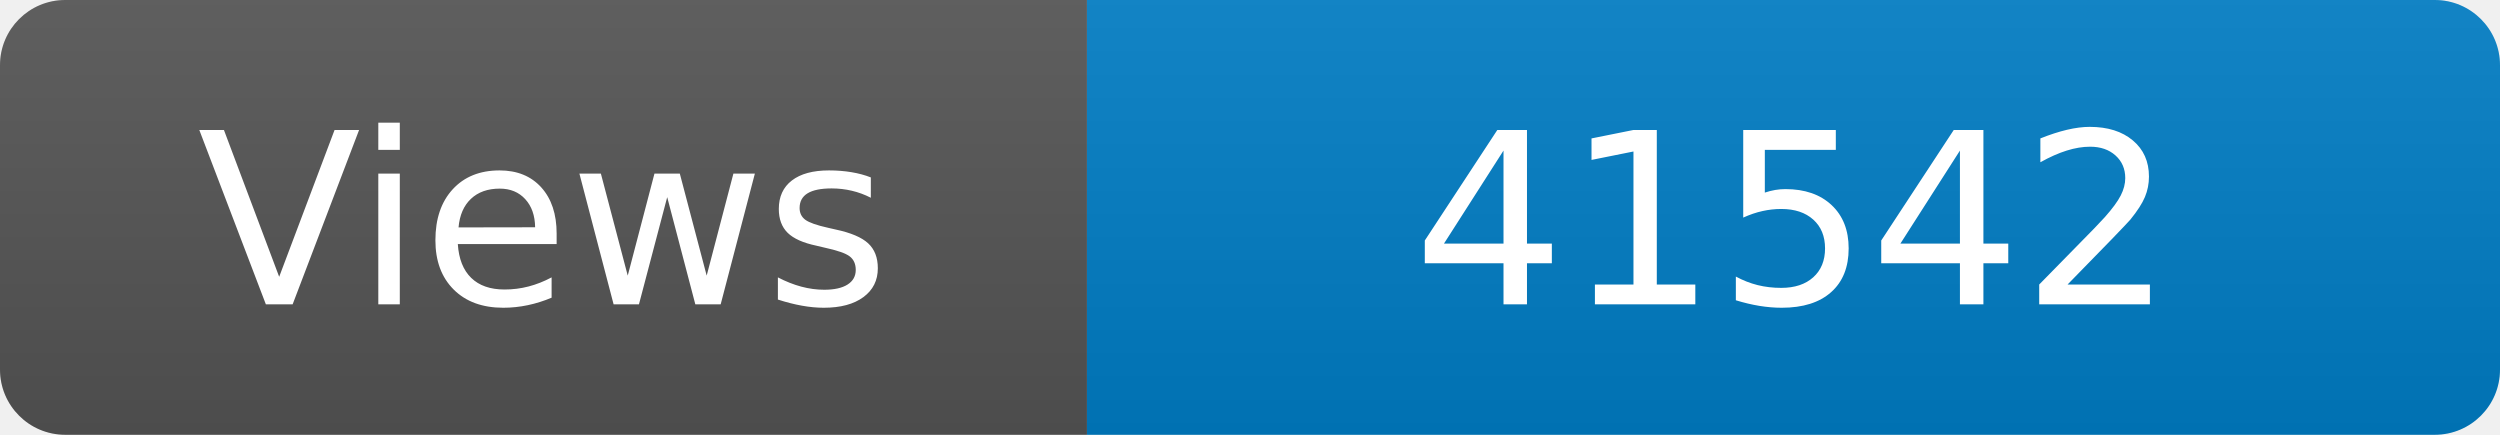
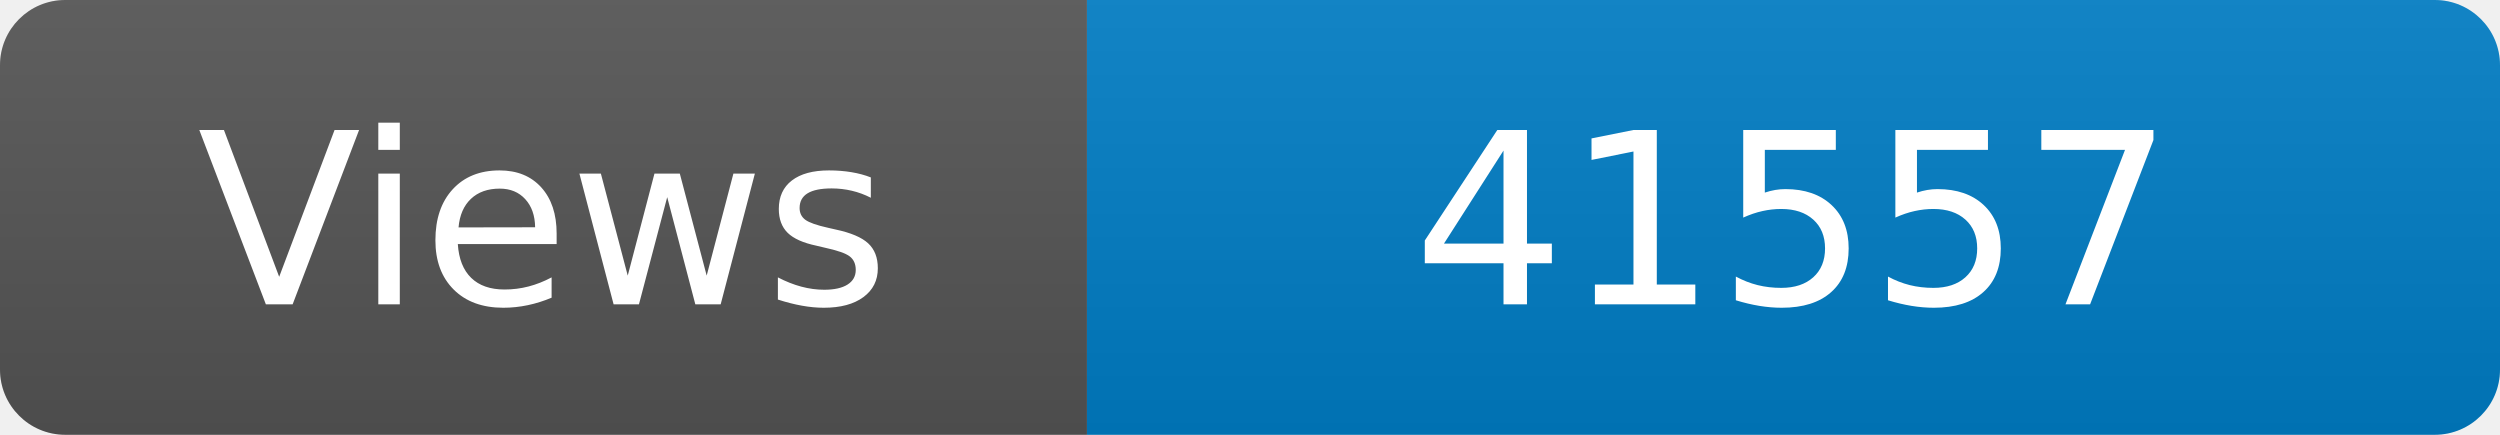
<svg xmlns="http://www.w3.org/2000/svg" width="115" height="20" role="img" aria-label="Maintained?: yes">
  <linearGradient id="s" x2="0" y2="100%">
    <stop offset="0" stop-color="#bbb" stop-opacity=".1" />
    <stop offset="1" stop-opacity=".1" />
  </linearGradient>
  <clipPath id="r">
    <rect width="115" height="20" rx="3" fill="#fff" />
  </clipPath>
  <g clip-path="url(#r)">
    <rect width="50" height="20" fill="#555" />
    <rect x="50" width="160" height="20" fill="#007ec6" />
    <rect width="115" height="20" fill="url(#s)" />
  </g>
  <g fill="#fff" text-anchor="middle" font-family="Verdana,Geneva,DejaVu Sans,sans-serif" font-size="110">
    <text x="250" y="140" transform="scale(.1)" fill="#fff">Views</text>
-     <text x="825" y="140" transform="scale(.1)" fill="#fff">41542</text>
+     <text x="825" y="140" transform="scale(.1)" fill="#fff">41557</text>
  </g>
</svg>
